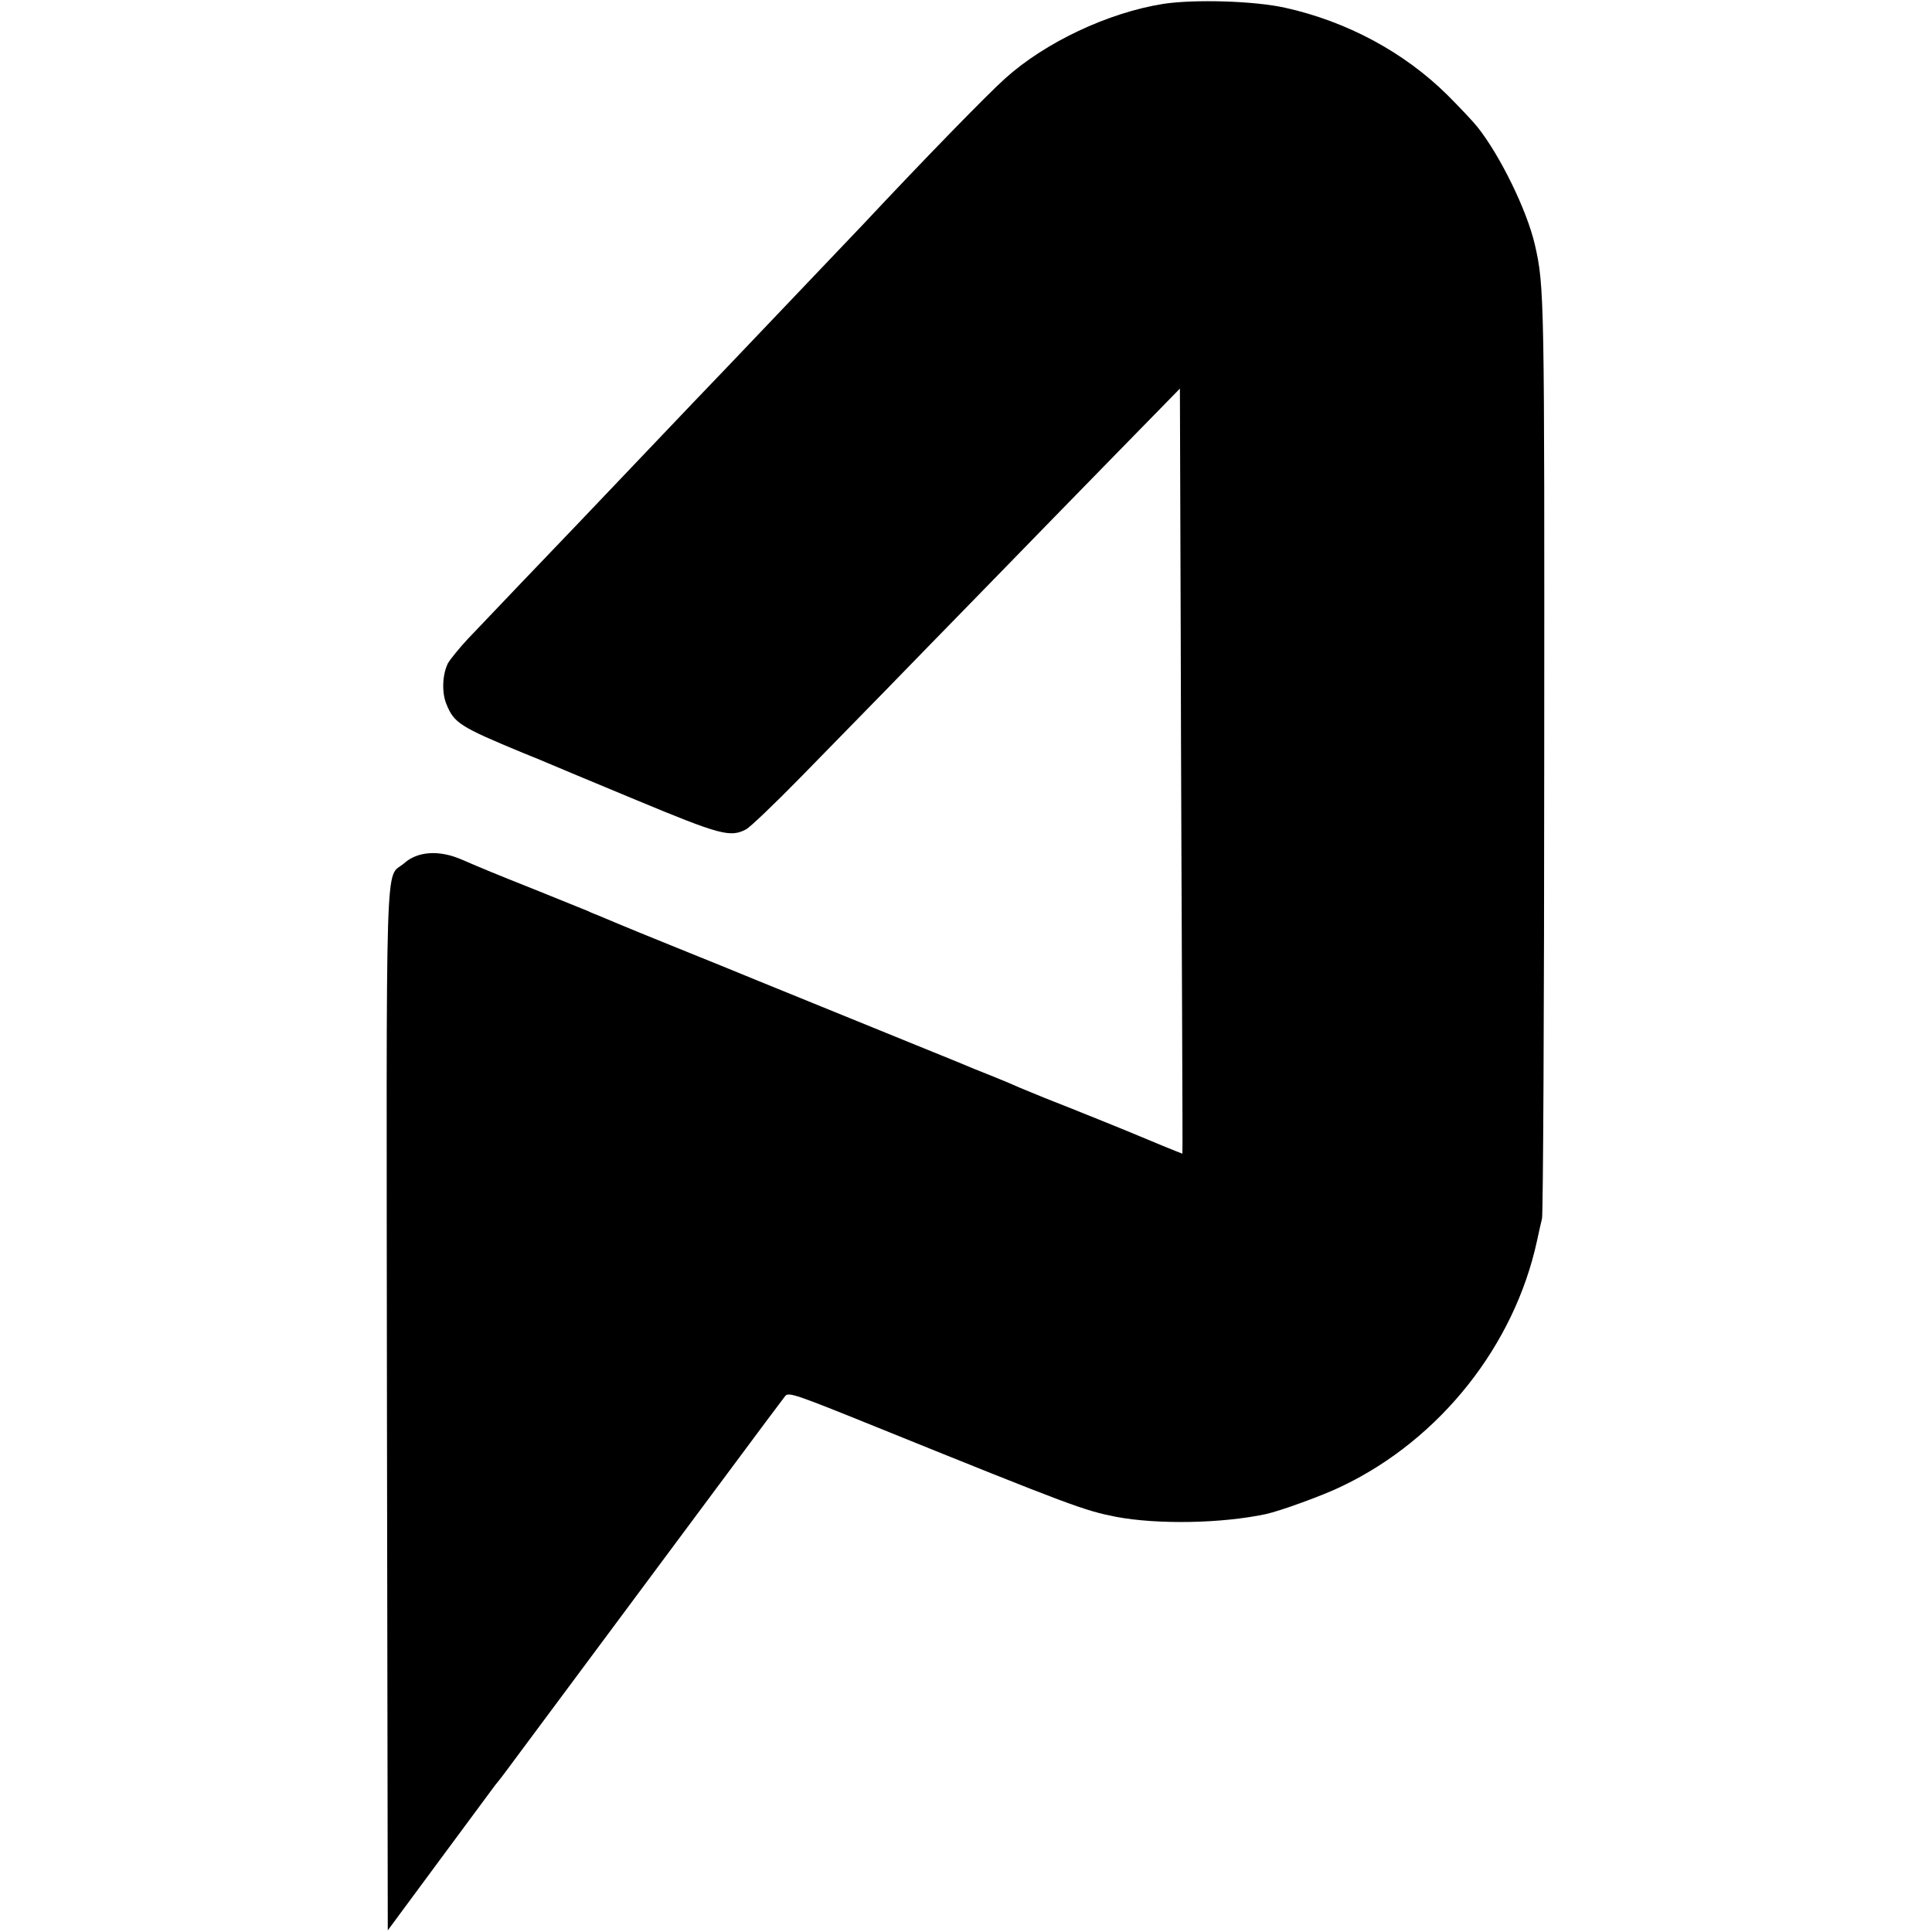
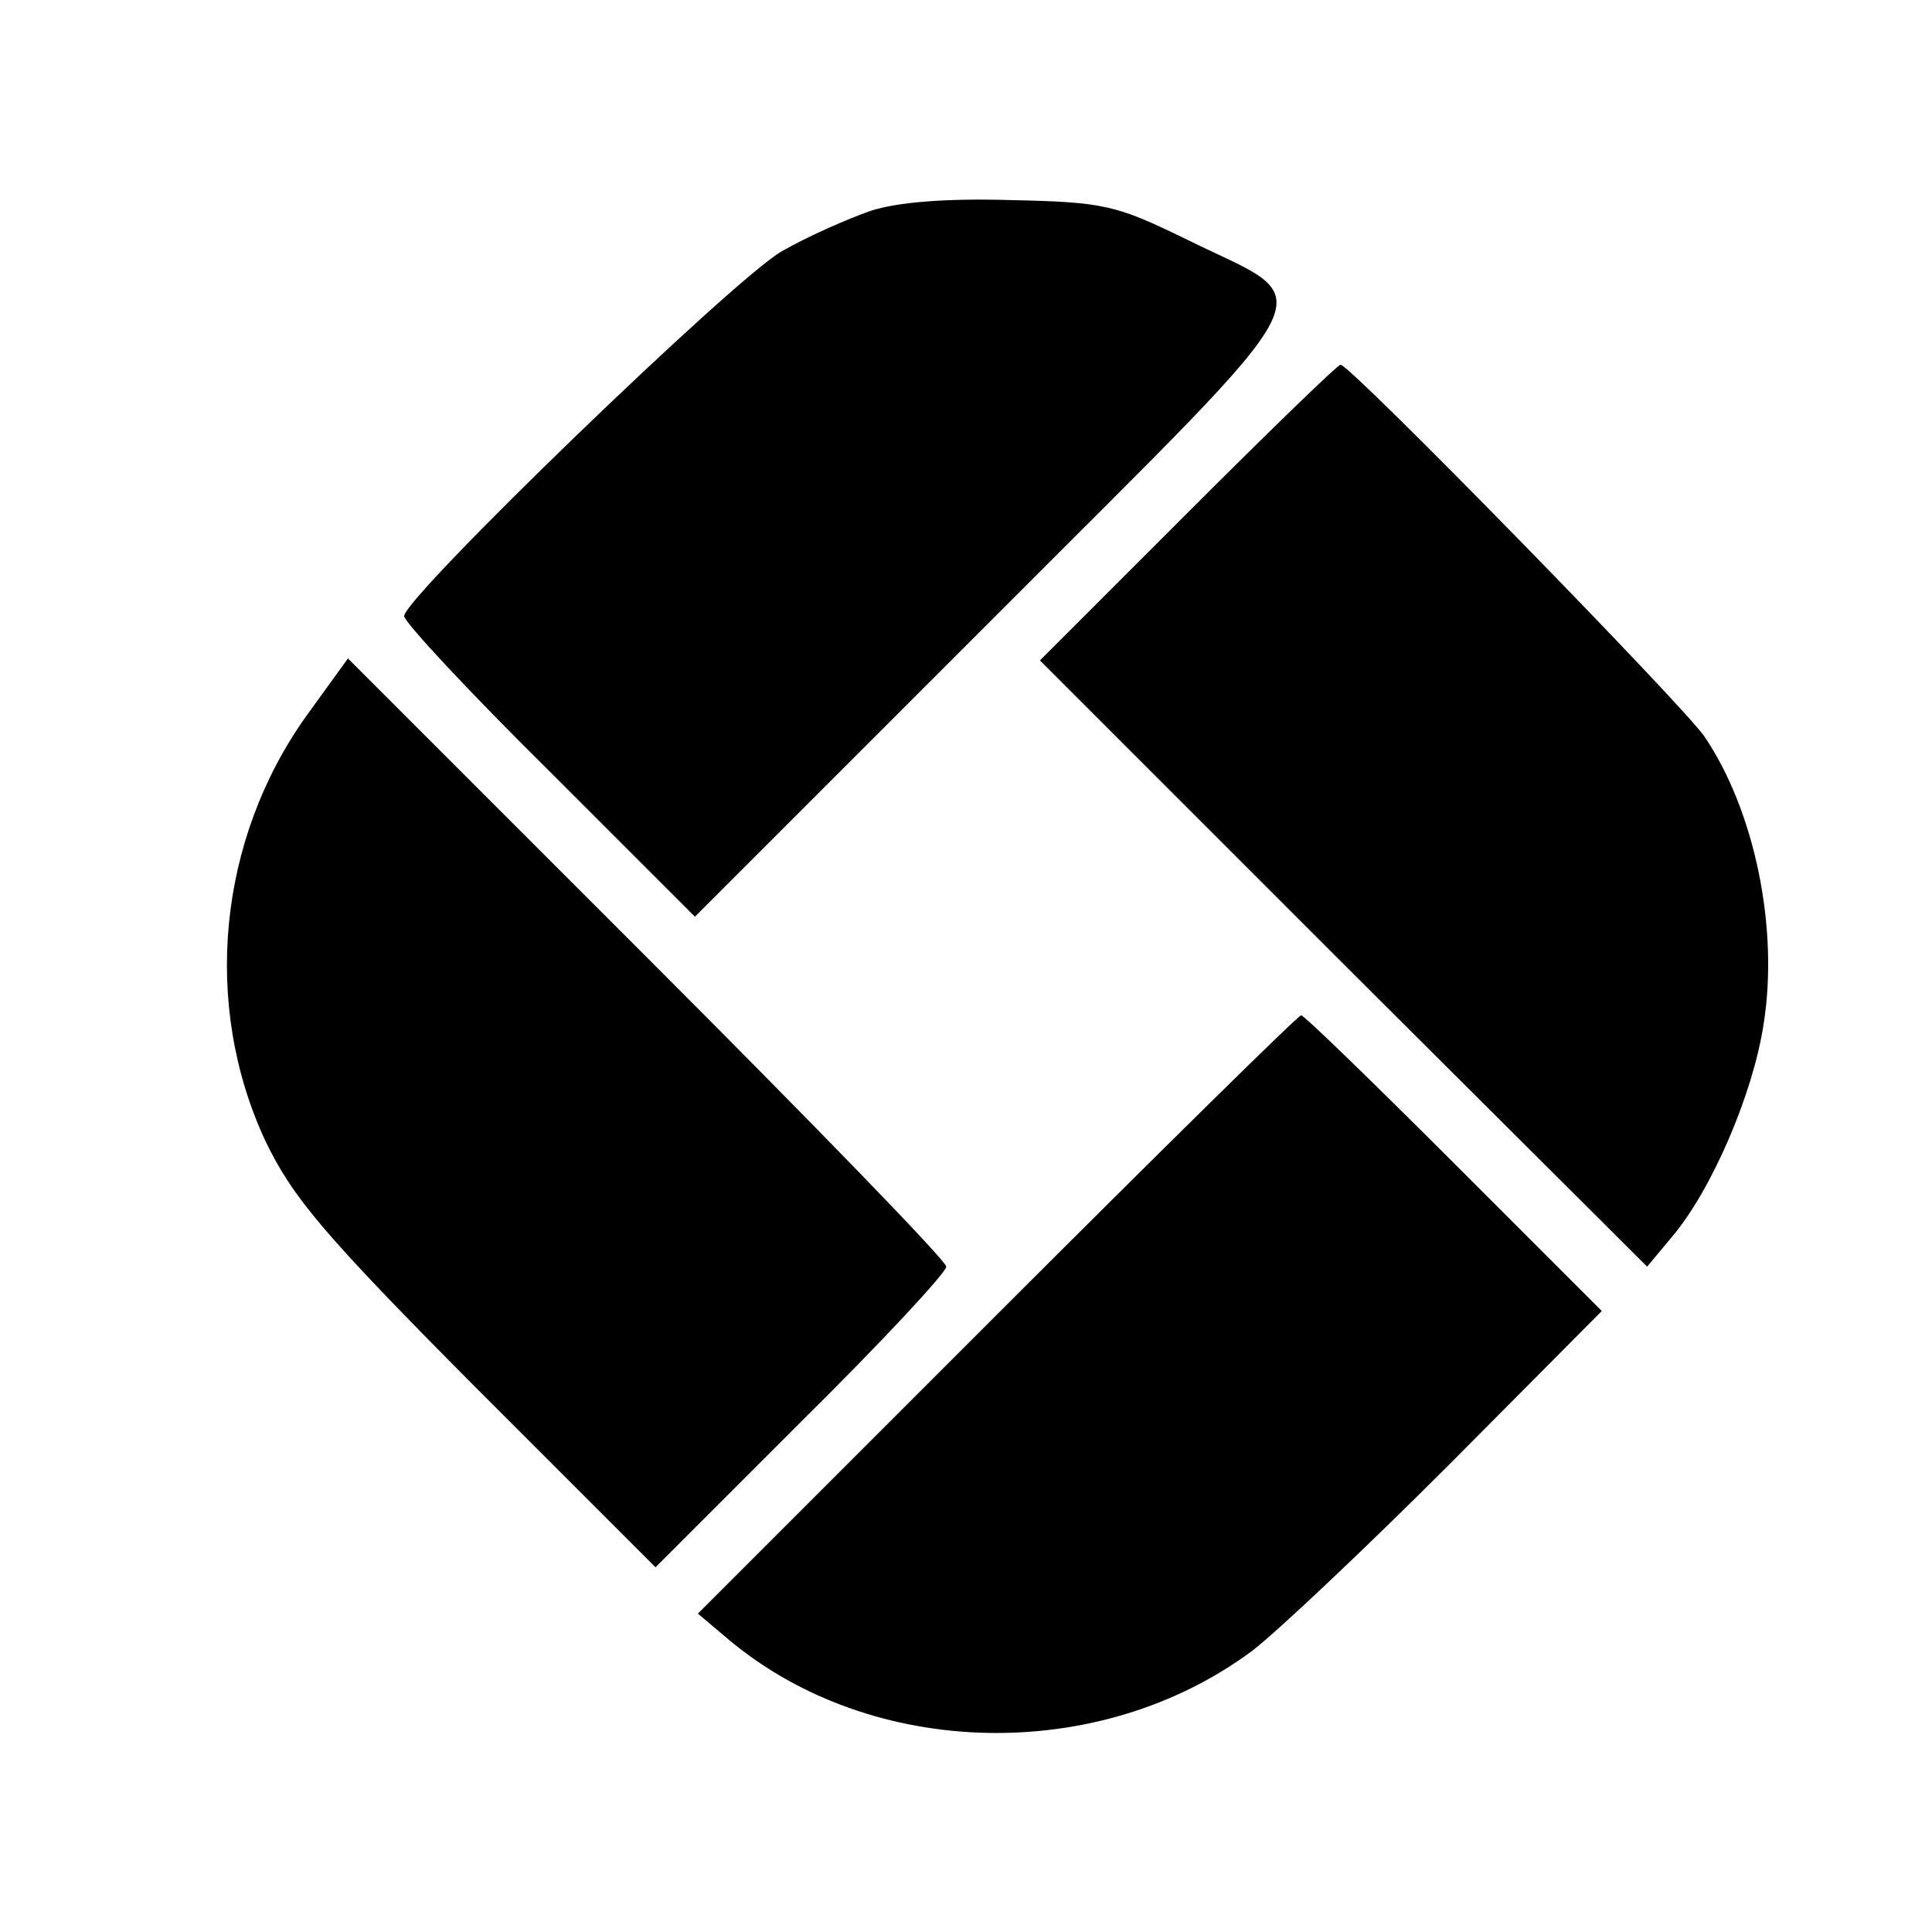
- <svg xmlns="http://www.w3.org/2000/svg" version="1.0" width="933.333" height="933.333" viewBox="0 0 700 700">
-   <path d="M421.5 1.4c-20.1 3.2-42.9 14-57.4 27.1-6.5 5.8-30.9 30.9-51 52.4-3.5 3.7-29.4 30.9-48.1 50.5-5.8 6-11.8 12.4-13.5 14.1-3.2 3.4-30.5 32-41.8 43.9-9.4 9.8-33.3 34.8-40.2 42.1-3.1 3.3-6.3 7.3-7.2 8.8-2 4-2.3 10.5-.6 14.7 2.8 7 4.9 8.3 27.8 17.8 3.3 1.3 7.4 3 9 3.7 1.7.7 16.1 6.8 32.1 13.4 30.3 12.6 34 13.6 39.7 10.6 1.5-.8 10.3-9.2 19.6-18.7s23.1-23.6 30.6-31.3c7.5-7.7 24.6-25.3 38-39 13.4-13.8 34.4-35.3 46.7-47.9l22.3-22.8.3 89.8c.1 49.5.4 111.8.5 138.7.1 26.8.2 48.7.1 48.7-.2 0-13.4-5.4-15.9-6.5-3-1.3-24.5-10-34-13.7-2.7-1.1-6.8-2.8-9-3.7-2.2-1-6-2.6-8.5-3.6s-5.8-2.3-7.5-3c-1.6-.7-11.3-4.7-21.5-8.8-20.7-8.4-39.8-16.2-57-23.2-6.3-2.6-19.8-8.1-30-12.2s-20.1-8.2-22-9c-1.9-.8-4.5-1.9-5.7-2.4-1.3-.5-3.3-1.3-4.5-1.9-1.3-.5-9.7-3.9-18.8-7.6-15.6-6.2-18.9-7.6-26.8-11-8.1-3.5-15.9-3-20.8 1.4-7 6-6.4-11.2-6.2 197.9l.3 188.7 18.4-24.9c10.2-13.8 19.4-26.2 20.5-27.7 1.2-1.4 2.8-3.5 3.6-4.6 5.6-7.5 64.1-86.2 80.3-108 10.9-14.7 20.4-27.4 21.2-28.4 1.2-1.5 4-.5 32.2 10.9 72.2 29.2 76.1 30.6 87.8 32.9 15 2.8 38 2.4 54.1-1 5.1-1.1 20.9-6.8 27.8-10.2 35.4-17 62.3-50.9 70.5-88.9.6-2.8 1.4-6.4 1.8-8 .4-1.7.8-77 .8-167.4.1-166.8.1-170.2-3.4-185.5-2.9-12.5-12.6-32.3-20.8-42.6-1.5-1.9-6.4-7.1-10.9-11.6-15.7-15.5-36.3-26.6-58.8-31.6-11.3-2.5-32.8-3.1-44.1-1.4z" />
+ <svg xmlns="http://www.w3.org/2000/svg" version="1.0" width="261.333" height="261.333" viewBox="0 0 196 196">
+   <path d="M88.3 21.4c-2.3.8-6.4 2.6-9 4.1-4.9 2.8-38.3 35.1-38.3 37 0 .6 6.6 7.7 14.8 15.8L70.5 93 101 62.5c34.9-35 33.1-31.4 19.2-38.3-7-3.4-8.2-3.7-17.6-3.9-6.5-.2-11.6.2-14.3 1.1zM120.5 52l-15 15 30.8 30.8 30.8 30.7 2.5-3c4-4.7 8.2-14.4 9.3-21.5 1.6-9.8-.9-21.8-6-29.3C170.7 71.5 137 37 136 37c-.3 0-7.3 6.8-15.5 15zM31.1 72.6c-9 12.6-10.6 29.3-4.2 43.1 2.8 5.8 5.8 9.4 21.4 25.1L66.5 159l14.7-14.7c8.2-8.1 14.8-15.2 14.8-15.8 0-.6-13.7-14.7-30.4-31.4L35.3 66.8l-4.2 5.8zm70.1 60.7l-30.4 30.4 3.2 2.7c14.5 12.1 37.5 12.6 53 1.1 2.5-1.9 11.5-10.4 20-18.9l15.5-15.6-15-15c-8.2-8.2-15.2-15-15.5-15-.3 0-14.2 13.7-30.8 30.3z" />
</svg>
